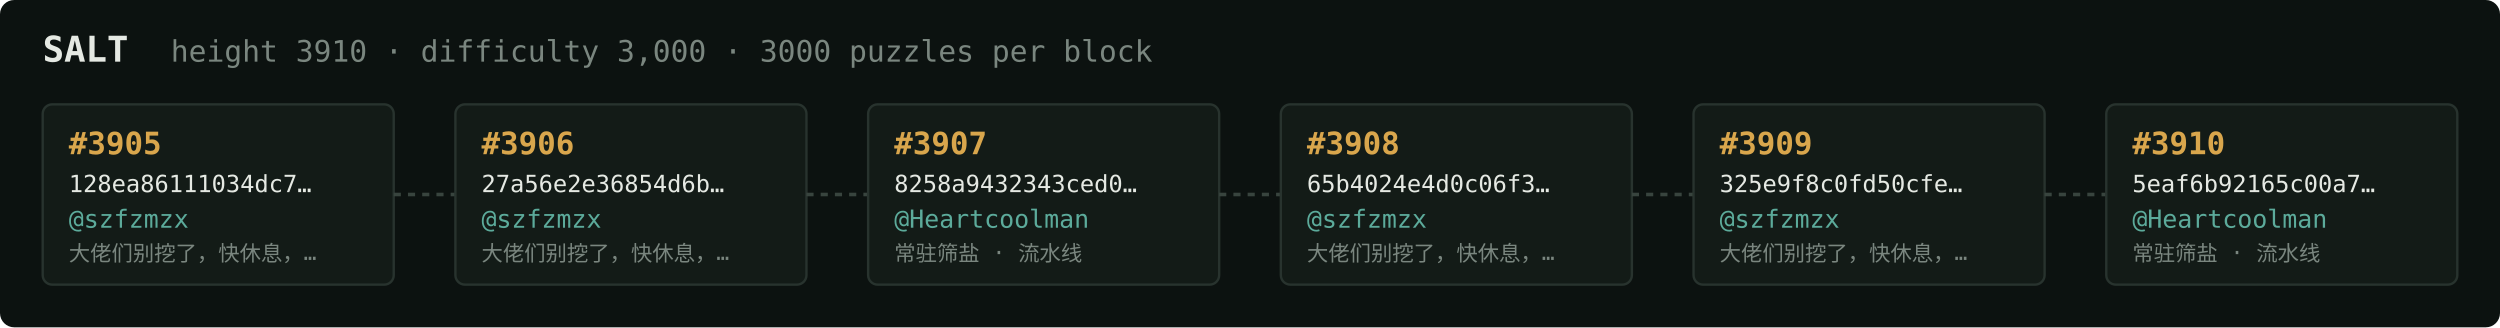
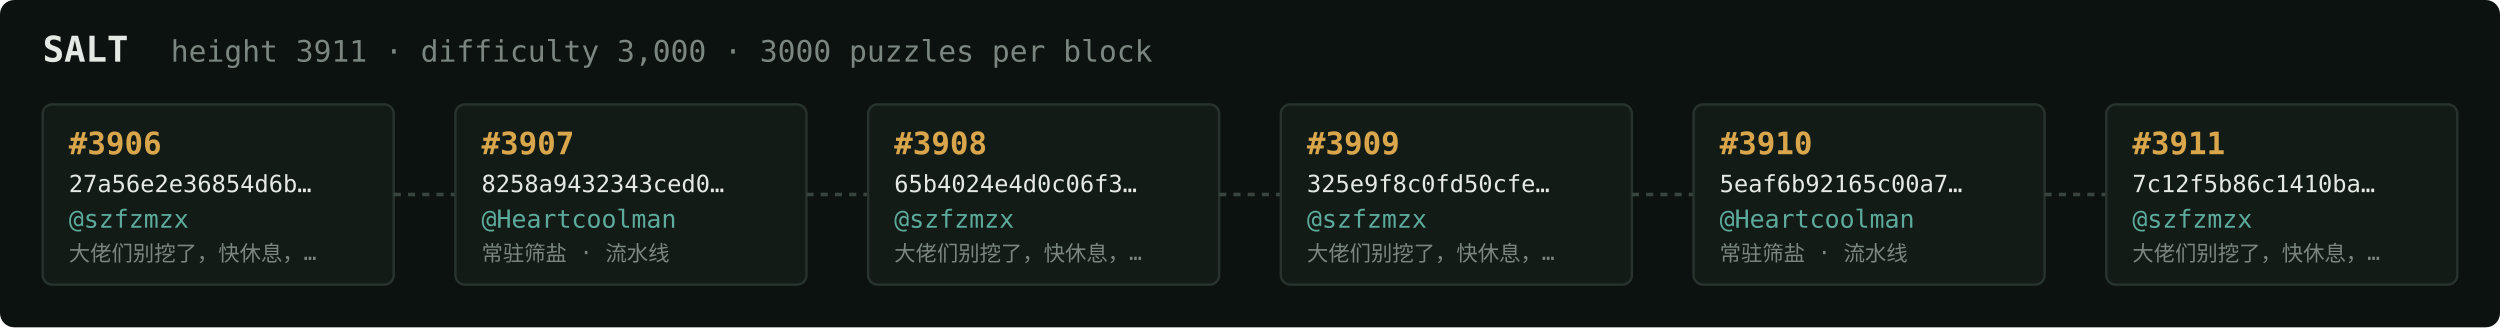
<svg xmlns="http://www.w3.org/2000/svg" width="1054" height="138" viewBox="0 0 1054 138" font-family="ui-monospace,SFMono-Regular,Menlo,monospace">
  <rect fill="#0c1210" width="1054" height="138" rx="6" />
  <text x="18" y="26" fill="#e5e9e3" font-size="15" font-weight="700">SALT</text>
-   <text x="72" y="26" fill="#7a867f" font-size="12.5">height 3910 · difficulty 3,000 · 3000 puzzles per block</text>
+   <text x="72" y="26" fill="#7a867f" font-size="12.5">height 3911 · difficulty 3,000 · 3000 puzzles per block</text>
  <rect x="18" y="44" width="148" height="76" rx="4" fill="#131b17" stroke="#28332e" stroke-width="1" />
-   <text x="29" y="65" fill="#d9a64c" font-size="13" font-weight="700">#3905</text>
-   <text x="29" y="81" fill="#e5e9e3" font-size="10">128ea86111034dc7…</text>
+   <text x="29" y="65" fill="#d9a64c" font-size="13" font-weight="700">#3906</text>
+   <text x="29" y="81" fill="#e5e9e3" font-size="10">27a56e2e36854d6b…</text>
  <text x="29" y="96" fill="#5cab9b" font-size="10.5">@szfzmzx</text>
  <text x="29" y="110" fill="#7a867f" font-size="9">大佬们别挖了，快休息，…</text>
  <line x1="166" y1="82.0" x2="192" y2="82.0" stroke="#38443e" stroke-width="1.5" stroke-dasharray="3 3" />
  <rect x="192" y="44" width="148" height="76" rx="4" fill="#131b17" stroke="#28332e" stroke-width="1" />
-   <text x="203" y="65" fill="#d9a64c" font-size="13" font-weight="700">#3906</text>
-   <text x="203" y="81" fill="#e5e9e3" font-size="10">27a56e2e36854d6b…</text>
-   <text x="203" y="96" fill="#5cab9b" font-size="10.5">@szfzmzx</text>
-   <text x="203" y="110" fill="#7a867f" font-size="9">大佬们别挖了，快休息，…</text>
+   <text x="203" y="65" fill="#d9a64c" font-size="13" font-weight="700">#3907</text>
+   <text x="203" y="81" fill="#e5e9e3" font-size="10">8258a9432343ced0…</text>
+   <text x="203" y="96" fill="#5cab9b" font-size="10.5">@Heartcoolman</text>
+   <text x="203" y="110" fill="#7a867f" font-size="9">常驻筛盐 · 流水线</text>
  <line x1="340" y1="82.0" x2="366" y2="82.0" stroke="#38443e" stroke-width="1.5" stroke-dasharray="3 3" />
  <rect x="366" y="44" width="148" height="76" rx="4" fill="#131b17" stroke="#28332e" stroke-width="1" />
-   <text x="377" y="65" fill="#d9a64c" font-size="13" font-weight="700">#3907</text>
-   <text x="377" y="81" fill="#e5e9e3" font-size="10">8258a9432343ced0…</text>
-   <text x="377" y="96" fill="#5cab9b" font-size="10.5">@Heartcoolman</text>
-   <text x="377" y="110" fill="#7a867f" font-size="9">常驻筛盐 · 流水线</text>
+   <text x="377" y="65" fill="#d9a64c" font-size="13" font-weight="700">#3908</text>
+   <text x="377" y="81" fill="#e5e9e3" font-size="10">65b4024e4d0c06f3…</text>
+   <text x="377" y="96" fill="#5cab9b" font-size="10.5">@szfzmzx</text>
+   <text x="377" y="110" fill="#7a867f" font-size="9">大佬们别挖了，快休息，…</text>
  <line x1="514" y1="82.0" x2="540" y2="82.0" stroke="#38443e" stroke-width="1.5" stroke-dasharray="3 3" />
  <rect x="540" y="44" width="148" height="76" rx="4" fill="#131b17" stroke="#28332e" stroke-width="1" />
-   <text x="551" y="65" fill="#d9a64c" font-size="13" font-weight="700">#3908</text>
-   <text x="551" y="81" fill="#e5e9e3" font-size="10">65b4024e4d0c06f3…</text>
+   <text x="551" y="65" fill="#d9a64c" font-size="13" font-weight="700">#3909</text>
+   <text x="551" y="81" fill="#e5e9e3" font-size="10">325e9f8c0fd50cfe…</text>
  <text x="551" y="96" fill="#5cab9b" font-size="10.5">@szfzmzx</text>
  <text x="551" y="110" fill="#7a867f" font-size="9">大佬们别挖了，快休息，…</text>
  <line x1="688" y1="82.0" x2="714" y2="82.0" stroke="#38443e" stroke-width="1.5" stroke-dasharray="3 3" />
  <rect x="714" y="44" width="148" height="76" rx="4" fill="#131b17" stroke="#28332e" stroke-width="1" />
-   <text x="725" y="65" fill="#d9a64c" font-size="13" font-weight="700">#3909</text>
-   <text x="725" y="81" fill="#e5e9e3" font-size="10">325e9f8c0fd50cfe…</text>
-   <text x="725" y="96" fill="#5cab9b" font-size="10.5">@szfzmzx</text>
-   <text x="725" y="110" fill="#7a867f" font-size="9">大佬们别挖了，快休息，…</text>
+   <text x="725" y="65" fill="#d9a64c" font-size="13" font-weight="700">#3910</text>
+   <text x="725" y="81" fill="#e5e9e3" font-size="10">5eaf6b92165c00a7…</text>
+   <text x="725" y="96" fill="#5cab9b" font-size="10.5">@Heartcoolman</text>
+   <text x="725" y="110" fill="#7a867f" font-size="9">常驻筛盐 · 流水线</text>
  <line x1="862" y1="82.0" x2="888" y2="82.0" stroke="#38443e" stroke-width="1.5" stroke-dasharray="3 3" />
  <rect x="888" y="44" width="148" height="76" rx="4" fill="#131b17" stroke="#28332e" stroke-width="1" />
-   <text x="899" y="65" fill="#d9a64c" font-size="13" font-weight="700">#3910</text>
-   <text x="899" y="81" fill="#e5e9e3" font-size="10">5eaf6b92165c00a7…</text>
-   <text x="899" y="96" fill="#5cab9b" font-size="10.5">@Heartcoolman</text>
-   <text x="899" y="110" fill="#7a867f" font-size="9">常驻筛盐 · 流水线</text>
+   <text x="899" y="65" fill="#d9a64c" font-size="13" font-weight="700">#3911</text>
+   <text x="899" y="81" fill="#e5e9e3" font-size="10">7c12f5b86c1410ba…</text>
+   <text x="899" y="96" fill="#5cab9b" font-size="10.5">@szfzmzx</text>
+   <text x="899" y="110" fill="#7a867f" font-size="9">大佬们别挖了，快休息，…</text>
</svg>
